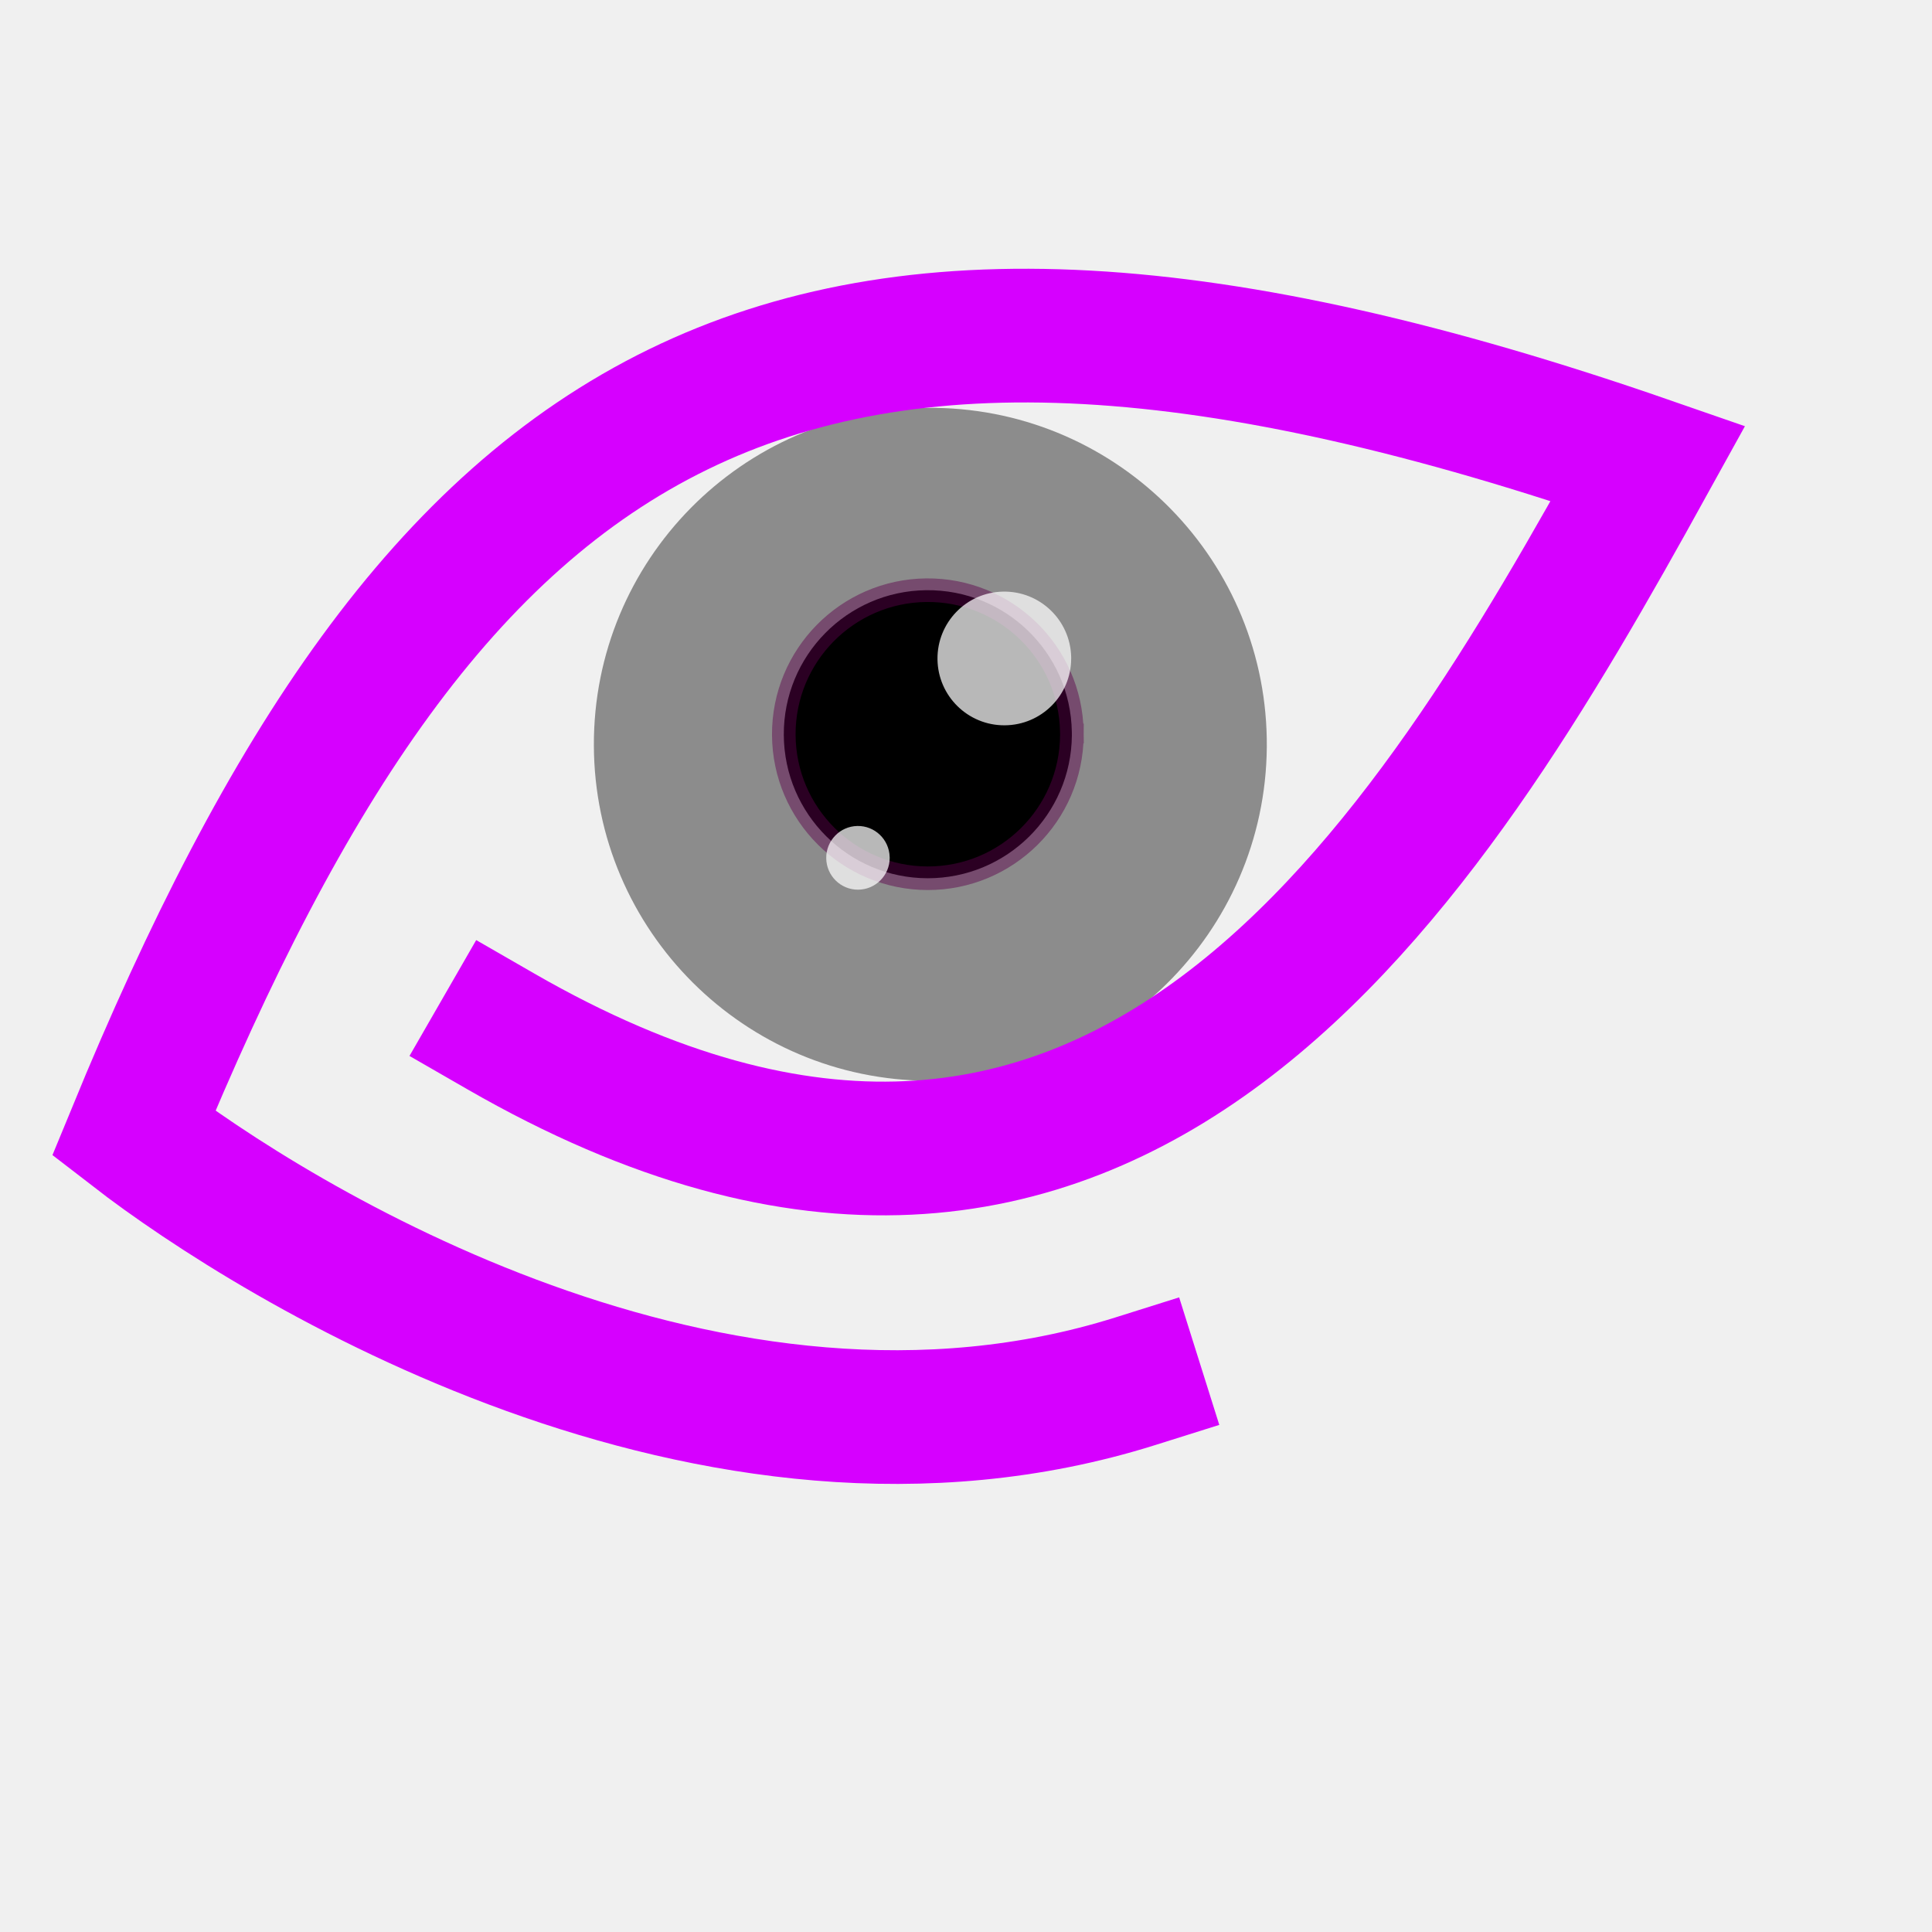
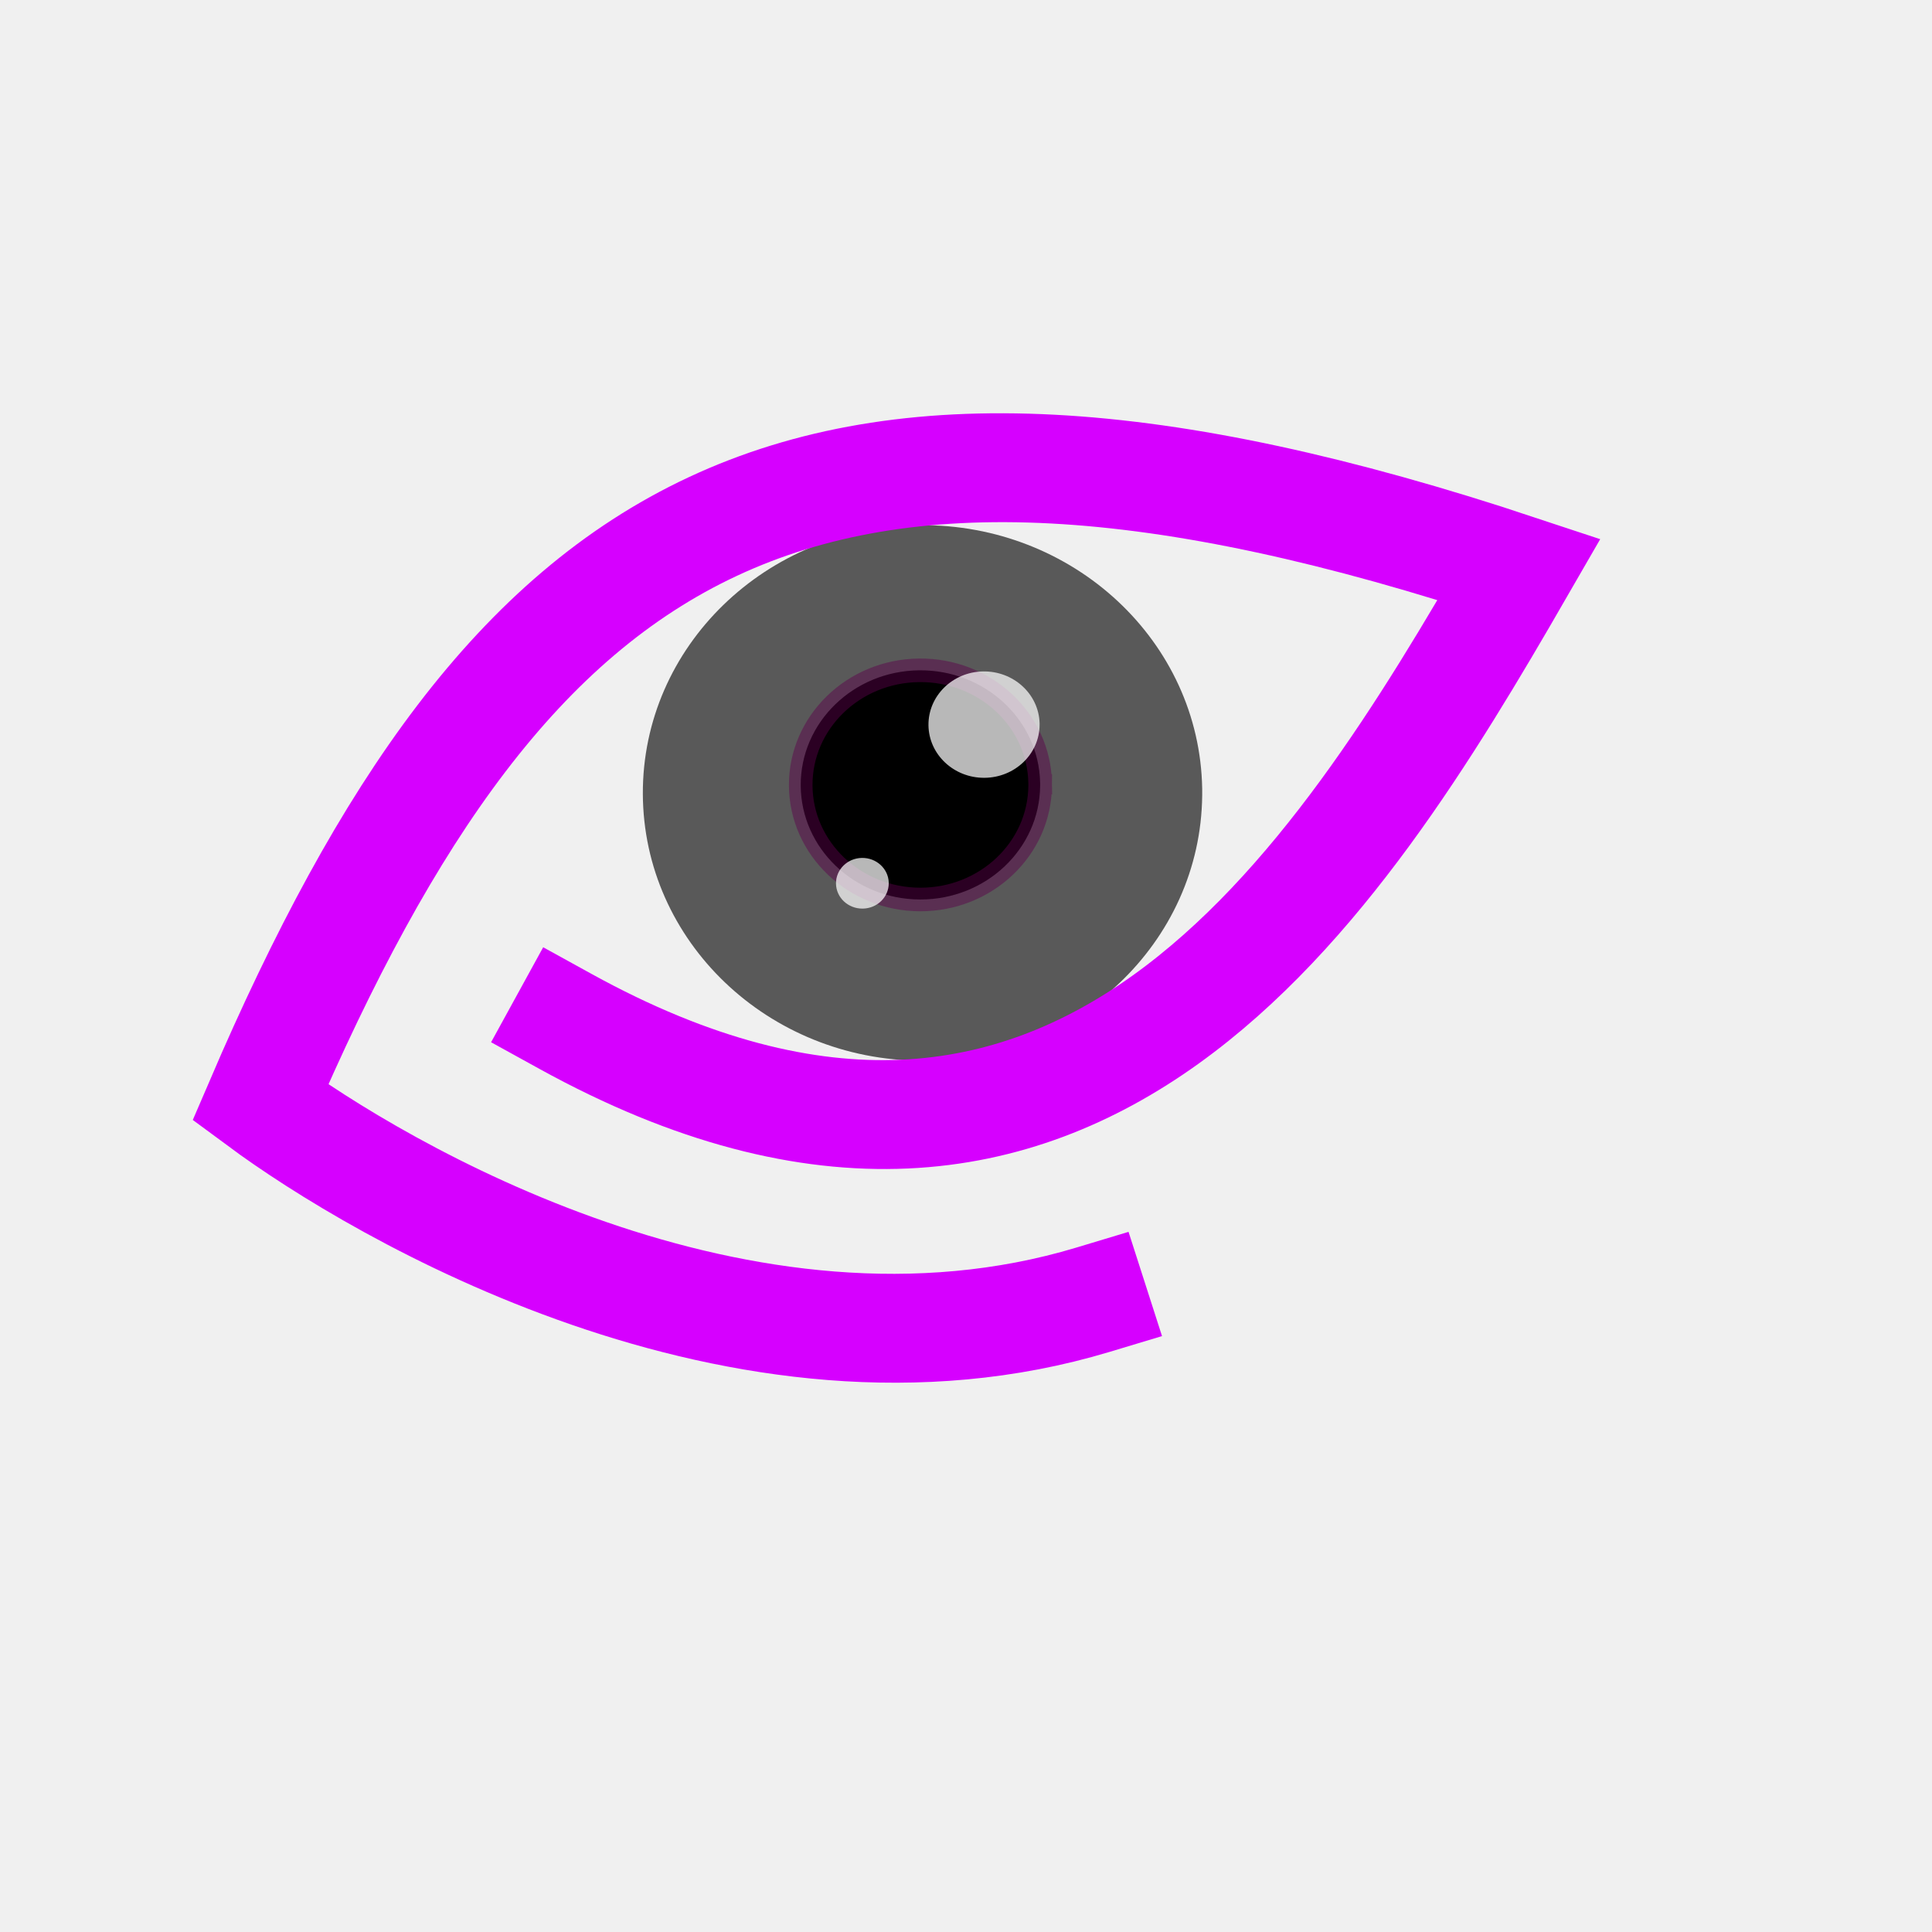
<svg xmlns="http://www.w3.org/2000/svg" width="38.4pt" height="38.4pt">
  <defs />
  <g id="layer1">
-     <path id="shape0" transform="matrix(0.999955 0.00948786 -0.00948786 0.999955 15.8229 10.7237)" fill="#8c8c8c" fill-rule="evenodd" stroke="#9800b6" stroke-width="0" stroke-linecap="square" stroke-linejoin="miter" stroke-miterlimit="2.013" d="M17.831 8.685C17.703 3.785 13.644 -0.094 8.743 0.002C3.842 0.097 -0.063 4.131 0.001 9.033C0.064 13.934 4.073 17.865 8.975 17.834C13.877 17.802 17.834 13.819 17.834 8.917" />
-     <path id="shape1" transform="matrix(0.976408 -0.215936 0.215936 0.976408 0.0603033 14.2915)" fill="none" stroke="#d600ff" stroke-width="3.543" stroke-linecap="square" stroke-linejoin="miter" stroke-miterlimit="2.013" d="M10.083 15.586C23.965 28.264 35.055 16.491 43.02 7.453C22.249 -5.327 12.033 -1.178 0 16.124C3.026 19.752 12.804 29.294 24.504 28.27" />
-     <path id="shape3" transform="matrix(0.999968 0.00799785 -0.00799785 0.999968 20.8024 15.6099)" fill="#000000" fill-rule="evenodd" stroke="#5c004b" stroke-opacity="0.467" stroke-width="0.625" stroke-linecap="square" stroke-linejoin="miter" stroke-miterlimit="2.013" d="M7.632 3.718C7.578 1.62 5.84 -0.04 3.742 0.001C1.645 0.042 -0.027 1.768 0 3.866C0.028 5.964 1.743 7.647 3.842 7.634C5.94 7.62 7.634 5.915 7.634 3.817" />
-     <path id="shape2" transform="translate(24.8443, 15.6784)" fill="#ffffff" fill-opacity="0.722" fill-rule="evenodd" stroke="#9800b6" stroke-width="0" stroke-linecap="square" stroke-linejoin="miter" stroke-miterlimit="2" d="M3.543 1.726C3.517 0.752 2.711 -0.019 1.737 0C0.763 0.019 -0.012 0.821 0 1.795C0.013 2.769 0.809 3.55 1.783 3.543C2.757 3.537 3.543 2.746 3.543 1.772" />
-     <path id="shape21" transform="translate(21.8961, 21.8894)" fill="#ffffff" fill-opacity="0.722" fill-rule="evenodd" stroke="#9800b6" stroke-width="0" stroke-linecap="square" stroke-linejoin="miter" stroke-miterlimit="2" d="M1.681 0.822C1.669 0.358 1.287 -0.009 0.824 0C0.362 0.009 -0.006 0.391 7.23771e-05 0.855C0.006 1.319 0.384 1.691 0.846 1.688C1.309 1.685 1.682 1.308 1.682 0.844" />
+     <path id="shape0" transform="matrix(0.999953 0.00908242 -0.00991128 0.999945 17.1064 13.8512)" fill="#595959" fill-rule="evenodd" stroke="#9800b6" stroke-width="0" stroke-linecap="square" stroke-linejoin="miter" stroke-miterlimit="2.013" d="M14.822 6.911C14.716 3.012 11.342 -0.075 7.268 0.001C3.194 0.077 -0.052 3.287 0.001 7.187C0.054 11.088 3.385 14.216 7.46 14.191C11.535 14.165 14.824 10.996 14.824 7.095" />
+     <path id="shape1" transform="matrix(0.975602 -0.206538 0.224406 0.971346 4.00394 16.6902)" fill="none" stroke="#d600ff" stroke-width="2.906" stroke-linecap="square" stroke-linejoin="miter" stroke-miterlimit="2.013" d="M8.388 12.467C19.937 22.608 29.163 13.191 35.789 5.961C18.51 -4.261 10.01 -0.942 0 12.897C2.518 15.799 10.652 23.431 20.385 22.612" />
+     <path id="shape3" transform="matrix(0.999967 0.00765608 -0.0083548 0.999961 21.2455 17.7392)" fill="#000000" fill-rule="evenodd" stroke="#5c004b" stroke-opacity="0.467" stroke-width="0.625" stroke-linecap="square" stroke-linejoin="miter" stroke-miterlimit="2.013" d="M6.344 2.958C6.299 1.289 4.855 -0.032 3.111 0.001C1.367 0.033 -0.022 1.407 0 3.077C0.023 4.746 1.449 6.085 3.193 6.074C4.937 6.063 6.345 4.707 6.345 3.037" />
+     <path id="shape2" transform="matrix(1 0 0 1 24.6053 17.7937)" fill="#ffffff" fill-opacity="0.722" fill-rule="evenodd" stroke="#9800b6" stroke-width="0" stroke-linecap="square" stroke-linejoin="miter" stroke-miterlimit="2" d="M2.945 1.373C2.924 0.598 2.253 -0.015 1.444 0C0.635 0.015 -0.01 0.653 0 1.428C0.011 2.203 0.673 2.824 1.482 2.819C2.292 2.814 2.945 2.185 2.945 1.41" />
+     <path id="shape21" transform="matrix(1 0 0 1 22.1546 22.7359)" fill="#ffffff" fill-opacity="0.722" fill-rule="evenodd" stroke="#9800b6" stroke-width="0" stroke-linecap="square" stroke-linejoin="miter" stroke-miterlimit="2" d="M1.398 0.654C1.388 0.285 1.07 -0.007 0.685 0C0.301 0.007 -0.005 0.311 6.01624e-05 0.68C0.005 1.05 0.319 1.346 0.704 1.343C1.088 1.341 1.398 1.041 1.398 0.672" />
  </g>
</svg>
